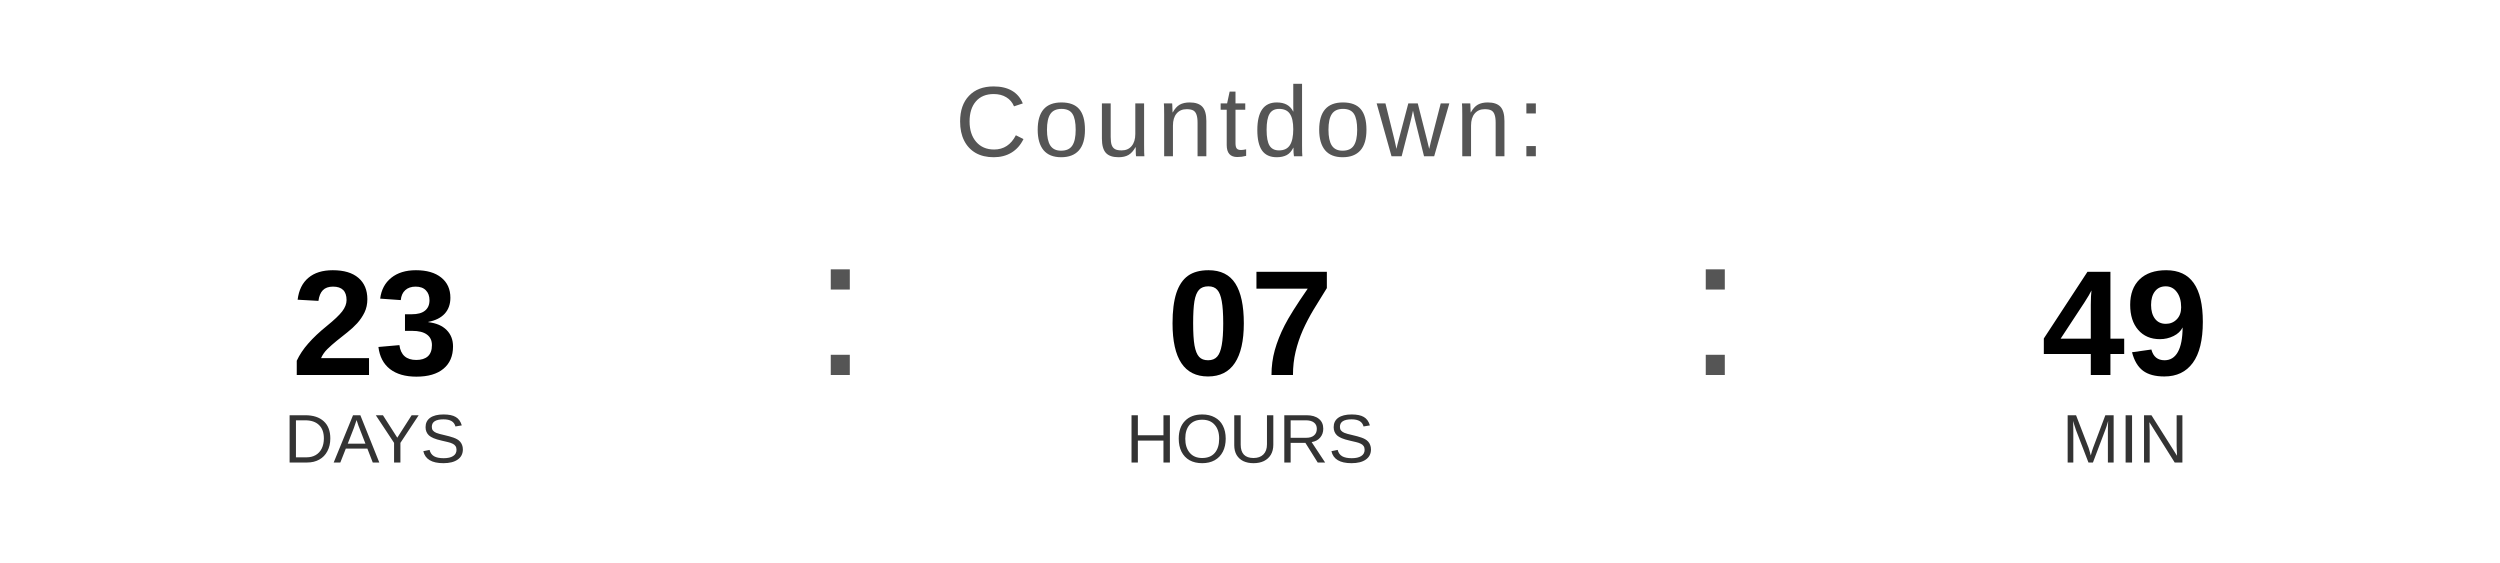
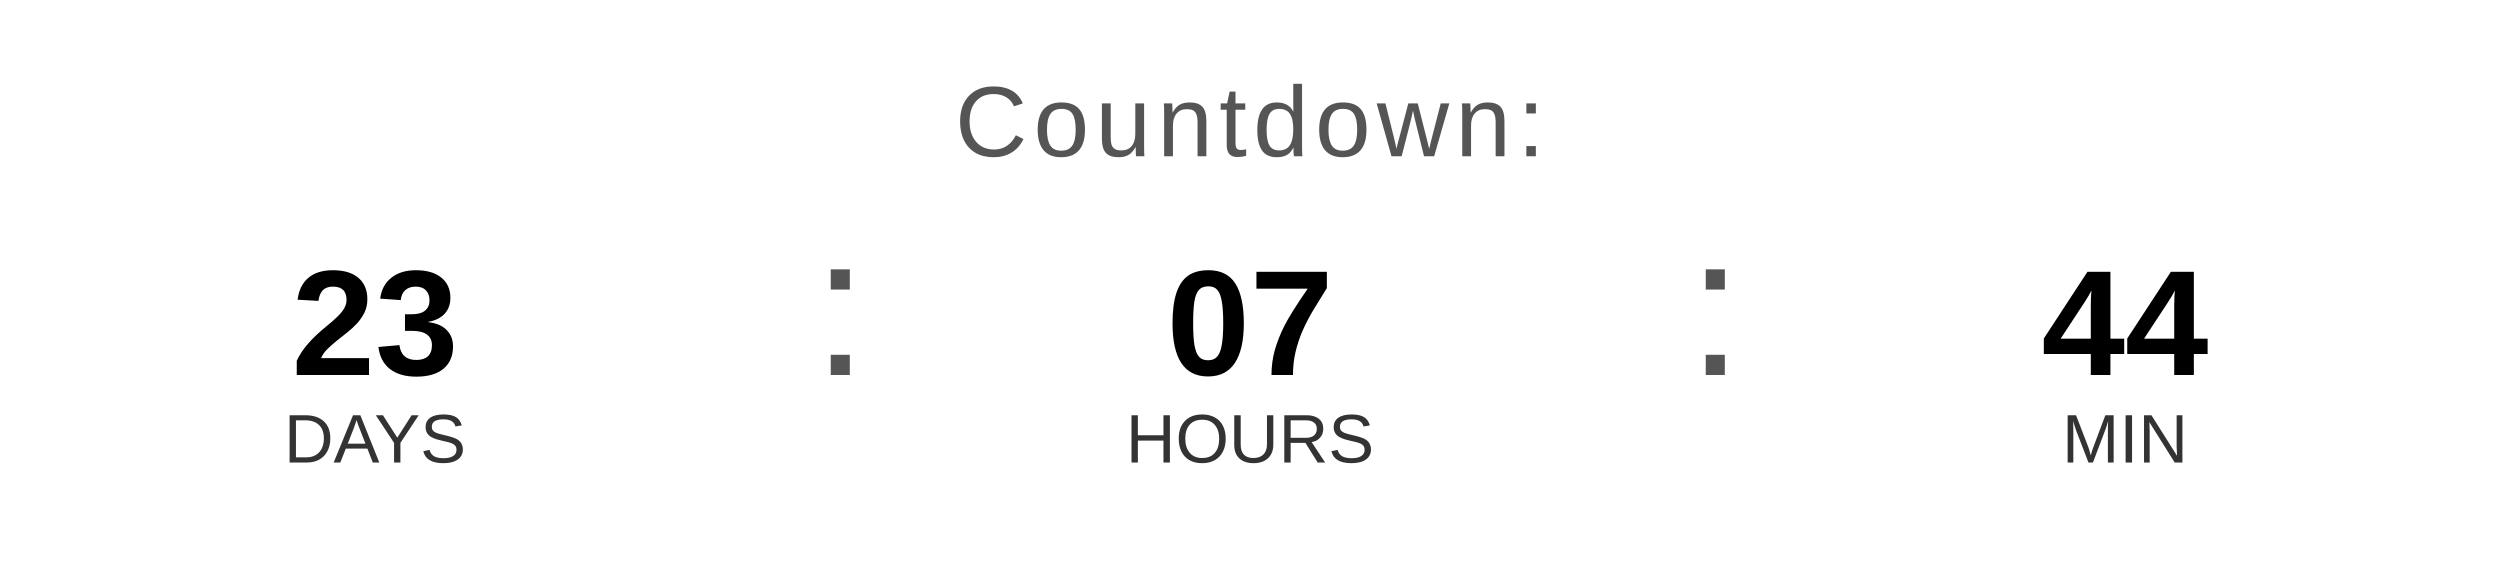
<svg xmlns="http://www.w3.org/2000/svg" width="400" height="90" viewBox="0 0 400 90">
  <text x="200" y="25" font-family="Arial, Helvetica, sans-serif" font-size="16" fill="#555555" text-anchor="middle" letter-spacing="1">
    Countdown:
  </text>
  <text x="60" y="60" font-family="Arial, Helvetica, sans-serif" font-size="24" font-weight="bold" fill="#000000" text-anchor="middle">23</text>
  <text x="60" y="74" font-family="Arial, Helvetica, sans-serif" font-size="11" fill="#333333" text-anchor="middle">DAYS</text>
  <text x="130" y="60" font-family="Arial, sans-serif" font-size="32" fill="#555555">:</text>
  <text x="200" y="60" font-family="Arial, Helvetica, sans-serif" font-size="24" font-weight="bold" fill="#000000" text-anchor="middle">07</text>
  <text x="200" y="74" font-family="Arial, Helvetica, sans-serif" font-size="11" fill="#333333" text-anchor="middle">HOURS</text>
  <text x="270" y="60" font-family="Arial, sans-serif" font-size="32" fill="#555555">:</text>
-   <text x="340" y="60" font-family="Arial, Helvetica, sans-serif" font-size="24" font-weight="bold" fill="#000000" text-anchor="middle">49</text>
+   <text x="340" y="60" font-family="Arial, Helvetica, sans-serif" font-size="24" font-weight="bold" fill="#000000" text-anchor="middle">44</text>
  <text x="340" y="74" font-family="Arial, Helvetica, sans-serif" font-size="11" fill="#333333" text-anchor="middle">MIN</text>
</svg>
